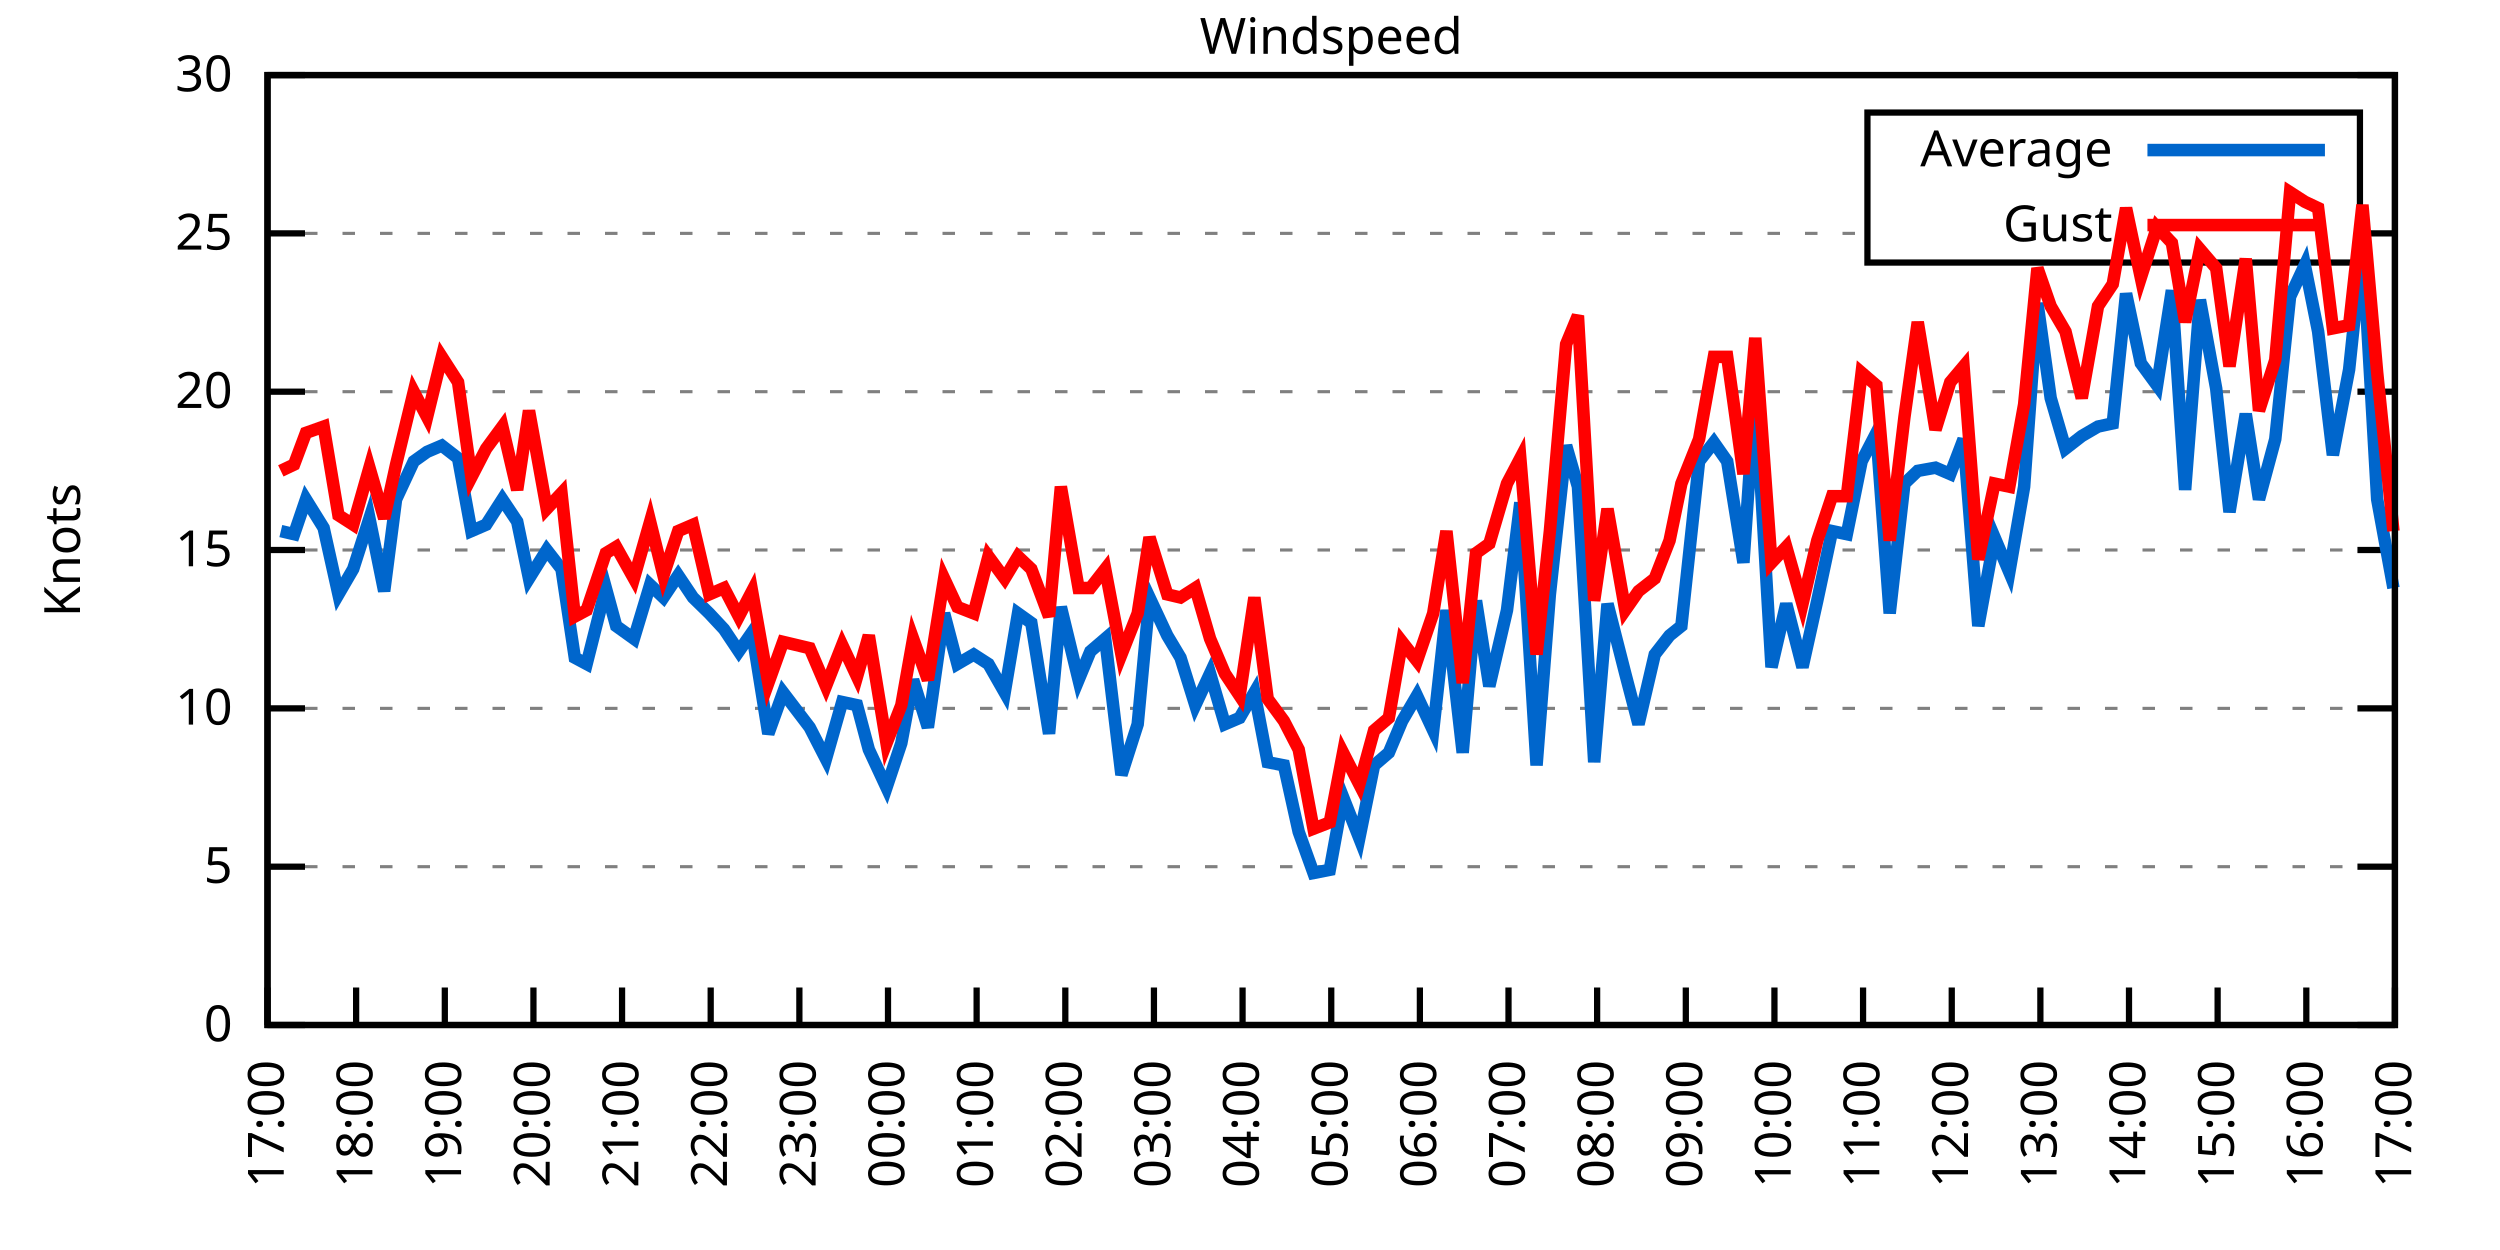
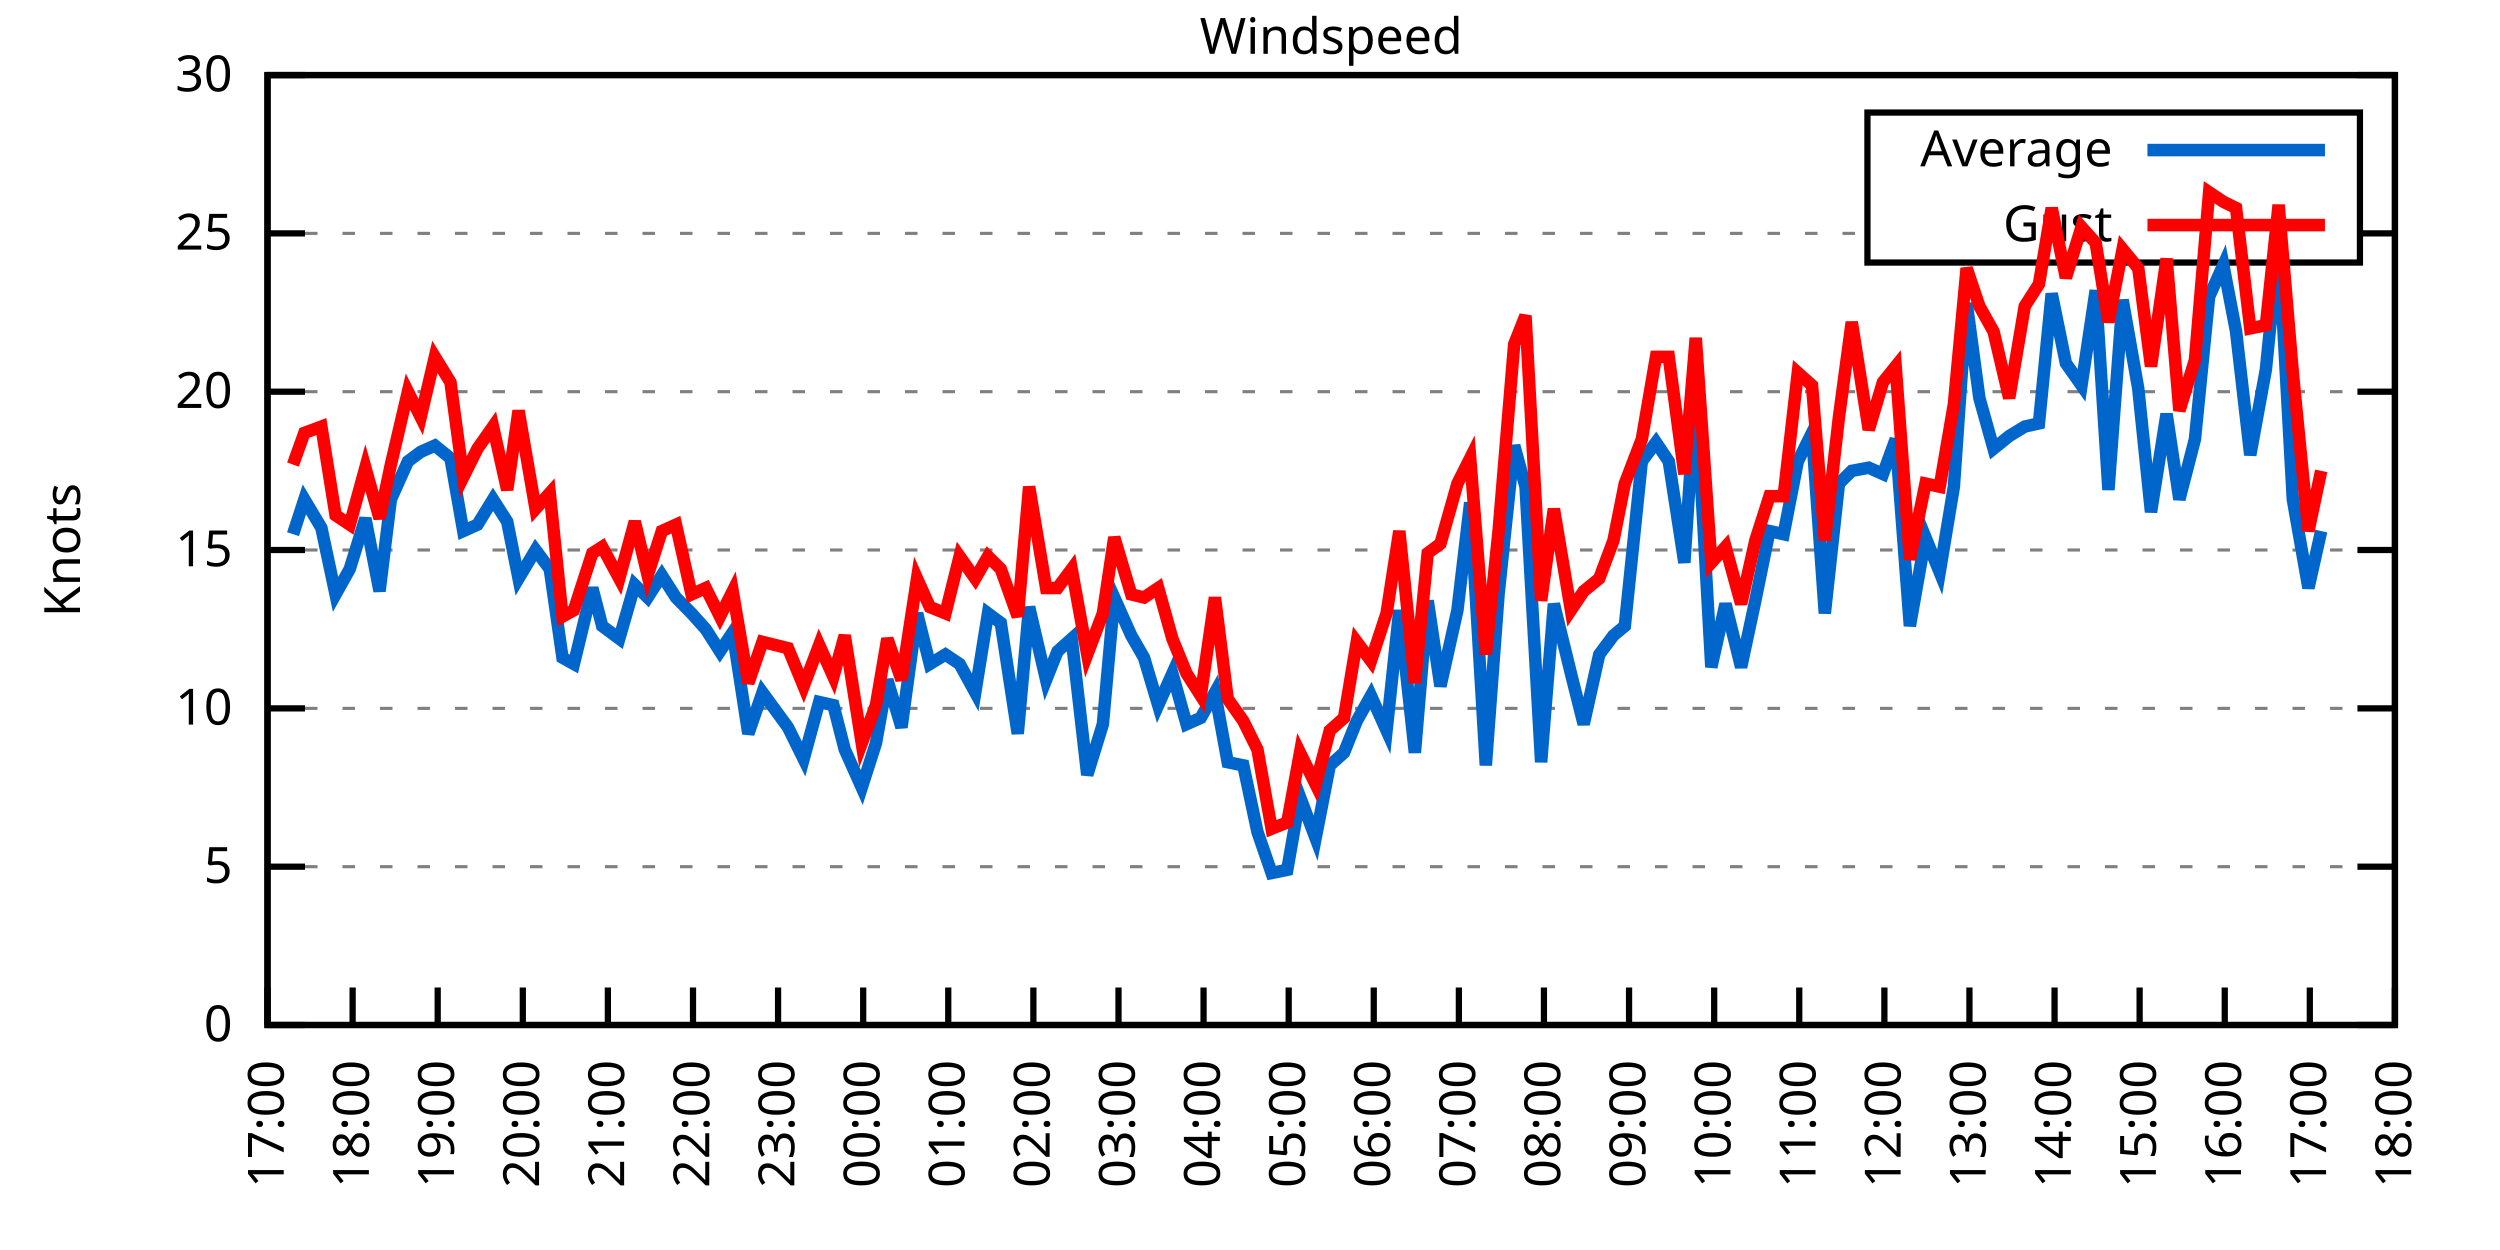
<svg xmlns="http://www.w3.org/2000/svg" xmlns:xlink="http://www.w3.org/1999/xlink" width="400" height="200" viewBox="0 0 400 200">
  <g id="gnuplot_canvas">
    <rect x="0" y="0" width="400" height="200" fill="none" />
    <defs>
      <circle id="gpDot" r="0.5" stroke-width="0.5" stroke="currentColor" />
      <path id="gpPt0" stroke-width="0.333" stroke="currentColor" d="M-1,0 h2 M0,-1 v2" />
      <path id="gpPt1" stroke-width="0.333" stroke="currentColor" d="M-1,-1 L1,1 M1,-1 L-1,1" />
      <path id="gpPt2" stroke-width="0.333" stroke="currentColor" d="M-1,0 L1,0 M0,-1 L0,1 M-1,-1 L1,1 M-1,1 L1,-1" />
      <rect id="gpPt3" stroke-width="0.333" stroke="currentColor" x="-1" y="-1" width="2" height="2" />
      <rect id="gpPt4" stroke-width="0.333" stroke="currentColor" fill="currentColor" x="-1" y="-1" width="2" height="2" />
      <circle id="gpPt5" stroke-width="0.333" stroke="currentColor" cx="0" cy="0" r="1" />
      <use xlink:href="#gpPt5" id="gpPt6" fill="currentColor" stroke="none" />
      <path id="gpPt7" stroke-width="0.333" stroke="currentColor" d="M0,-1.33 L-1.33,0.67 L1.33,0.67 z" />
      <use xlink:href="#gpPt7" id="gpPt8" fill="currentColor" stroke="none" />
      <use xlink:href="#gpPt7" id="gpPt9" stroke="currentColor" transform="rotate(180)" />
      <use xlink:href="#gpPt9" id="gpPt10" fill="currentColor" stroke="none" />
      <use xlink:href="#gpPt3" id="gpPt11" stroke="currentColor" transform="rotate(45)" />
      <use xlink:href="#gpPt11" id="gpPt12" fill="currentColor" stroke="none" />
      <path id="gpPt13" stroke-width="0.333" stroke="currentColor" d="M0,1.330 L1.265,0.411 L0.782,-1.067 L-0.782,-1.076 L-1.265,0.411 z" />
      <use xlink:href="#gpPt13" id="gpPt14" fill="currentColor" stroke="none" />
      <filter id="textbox" filterUnits="objectBoundingBox" x="0" y="0" height="1" width="1">
        <feFlood flood-color="white" flood-opacity="1" result="bgnd" />
        <feComposite in="SourceGraphic" in2="bgnd" operator="atop" />
      </filter>
      <filter id="greybox" filterUnits="objectBoundingBox" x="0" y="0" height="1" width="1">
        <feFlood flood-color="lightgrey" flood-opacity="1" result="grey" />
        <feComposite in="SourceGraphic" in2="grey" operator="atop" />
      </filter>
    </defs>
    <g fill="none" color="white" stroke="currentColor" stroke-width="1.00" stroke-linecap="butt" stroke-linejoin="miter">
</g>
    <g fill="none" color="black" stroke="currentColor" stroke-width="1.00" stroke-linecap="butt" stroke-linejoin="miter">
      <g stroke="none" shape-rendering="crispEdges">
        <polygon fill="rgb(255, 255, 255)" points="42.80,164.00 383.18,164.00 383.18,12.02 42.80,12.02 " />
      </g>
    </g>
    <g fill="none" color="black" stroke="currentColor" stroke-width="1.00" stroke-linecap="butt" stroke-linejoin="miter">
</g>
    <g fill="none" color="black" stroke="black" stroke-width="0.50" stroke-linecap="butt" stroke-linejoin="miter">
</g>
    <g fill="none" color="gray" stroke="currentColor" stroke-width="0.50" stroke-linecap="butt" stroke-linejoin="miter">
      <path stroke="gray" stroke-dasharray="2,4" class="gridline" d="M42.80,164.00 L383.19,164.00  " />
    </g>
    <g fill="none" color="gray" stroke="gray" stroke-width="1.00" stroke-linecap="butt" stroke-linejoin="miter">
</g>
    <g fill="none" color="black" stroke="currentColor" stroke-width="1.00" stroke-linecap="butt" stroke-linejoin="miter">
      <path stroke="black" d="M42.80,164.00 L48.80,164.00 M383.19,164.00 L377.19,164.00  " />
      <g transform="translate(37.20,166.60)" stroke="none" fill="black" font-family="Sans" font-size="8.00" text-anchor="end">
        <text>
          <tspan font-family="Sans"> 0</tspan>
        </text>
      </g>
    </g>
    <g fill="none" color="black" stroke="currentColor" stroke-width="1.00" stroke-linecap="butt" stroke-linejoin="miter">
</g>
    <g fill="none" color="black" stroke="black" stroke-width="0.50" stroke-linecap="butt" stroke-linejoin="miter">
</g>
    <g fill="none" color="gray" stroke="currentColor" stroke-width="0.50" stroke-linecap="butt" stroke-linejoin="miter">
      <path stroke="gray" stroke-dasharray="2,4" class="gridline" d="M42.80,138.67 L383.19,138.67  " />
    </g>
    <g fill="none" color="gray" stroke="gray" stroke-width="1.00" stroke-linecap="butt" stroke-linejoin="miter">
</g>
    <g fill="none" color="black" stroke="currentColor" stroke-width="1.00" stroke-linecap="butt" stroke-linejoin="miter">
      <path stroke="black" d="M42.80,138.67 L48.80,138.67 M383.19,138.67 L377.19,138.67  " />
      <g transform="translate(37.20,141.27)" stroke="none" fill="black" font-family="Sans" font-size="8.00" text-anchor="end">
        <text>
          <tspan font-family="Sans"> 5</tspan>
        </text>
      </g>
    </g>
    <g fill="none" color="black" stroke="currentColor" stroke-width="1.00" stroke-linecap="butt" stroke-linejoin="miter">
</g>
    <g fill="none" color="black" stroke="black" stroke-width="0.50" stroke-linecap="butt" stroke-linejoin="miter">
</g>
    <g fill="none" color="gray" stroke="currentColor" stroke-width="0.50" stroke-linecap="butt" stroke-linejoin="miter">
      <path stroke="gray" stroke-dasharray="2,4" class="gridline" d="M42.80,113.34 L383.19,113.34  " />
    </g>
    <g fill="none" color="gray" stroke="gray" stroke-width="1.00" stroke-linecap="butt" stroke-linejoin="miter">
</g>
    <g fill="none" color="black" stroke="currentColor" stroke-width="1.00" stroke-linecap="butt" stroke-linejoin="miter">
      <path stroke="black" d="M42.80,113.34 L48.80,113.34 M383.19,113.34 L377.19,113.34  " />
      <g transform="translate(37.20,115.94)" stroke="none" fill="black" font-family="Sans" font-size="8.00" text-anchor="end">
        <text>
          <tspan font-family="Sans"> 10</tspan>
        </text>
      </g>
    </g>
    <g fill="none" color="black" stroke="currentColor" stroke-width="1.00" stroke-linecap="butt" stroke-linejoin="miter">
</g>
    <g fill="none" color="black" stroke="black" stroke-width="0.50" stroke-linecap="butt" stroke-linejoin="miter">
</g>
    <g fill="none" color="gray" stroke="currentColor" stroke-width="0.50" stroke-linecap="butt" stroke-linejoin="miter">
      <path stroke="gray" stroke-dasharray="2,4" class="gridline" d="M42.80,88.00 L383.19,88.00  " />
    </g>
    <g fill="none" color="gray" stroke="gray" stroke-width="1.00" stroke-linecap="butt" stroke-linejoin="miter">
</g>
    <g fill="none" color="black" stroke="currentColor" stroke-width="1.00" stroke-linecap="butt" stroke-linejoin="miter">
      <path stroke="black" d="M42.80,88.00 L48.80,88.00 M383.19,88.00 L377.19,88.00  " />
      <g transform="translate(37.20,90.60)" stroke="none" fill="black" font-family="Sans" font-size="8.00" text-anchor="end">
        <text>
          <tspan font-family="Sans"> 15</tspan>
        </text>
      </g>
    </g>
    <g fill="none" color="black" stroke="currentColor" stroke-width="1.00" stroke-linecap="butt" stroke-linejoin="miter">
</g>
    <g fill="none" color="black" stroke="black" stroke-width="0.50" stroke-linecap="butt" stroke-linejoin="miter">
</g>
    <g fill="none" color="gray" stroke="currentColor" stroke-width="0.50" stroke-linecap="butt" stroke-linejoin="miter">
      <path stroke="gray" stroke-dasharray="2,4" class="gridline" d="M42.80,62.67 L383.19,62.67  " />
    </g>
    <g fill="none" color="gray" stroke="gray" stroke-width="1.00" stroke-linecap="butt" stroke-linejoin="miter">
</g>
    <g fill="none" color="black" stroke="currentColor" stroke-width="1.00" stroke-linecap="butt" stroke-linejoin="miter">
      <path stroke="black" d="M42.80,62.67 L48.80,62.67 M383.19,62.67 L377.19,62.67  " />
      <g transform="translate(37.20,65.27)" stroke="none" fill="black" font-family="Sans" font-size="8.00" text-anchor="end">
        <text>
          <tspan font-family="Sans"> 20</tspan>
        </text>
      </g>
    </g>
    <g fill="none" color="black" stroke="currentColor" stroke-width="1.00" stroke-linecap="butt" stroke-linejoin="miter">
</g>
    <g fill="none" color="black" stroke="black" stroke-width="0.50" stroke-linecap="butt" stroke-linejoin="miter">
</g>
    <g fill="none" color="gray" stroke="currentColor" stroke-width="0.50" stroke-linecap="butt" stroke-linejoin="miter">
      <path stroke="gray" stroke-dasharray="2,4" class="gridline" d="M42.80,37.34 L298.79,37.34 M377.59,37.34 L383.19,37.34  " />
    </g>
    <g fill="none" color="gray" stroke="gray" stroke-width="1.00" stroke-linecap="butt" stroke-linejoin="miter">
</g>
    <g fill="none" color="black" stroke="currentColor" stroke-width="1.00" stroke-linecap="butt" stroke-linejoin="miter">
      <path stroke="black" d="M42.80,37.34 L48.80,37.34 M383.19,37.34 L377.19,37.34  " />
      <g transform="translate(37.20,39.94)" stroke="none" fill="black" font-family="Sans" font-size="8.00" text-anchor="end">
        <text>
          <tspan font-family="Sans"> 25</tspan>
        </text>
      </g>
    </g>
    <g fill="none" color="black" stroke="currentColor" stroke-width="1.00" stroke-linecap="butt" stroke-linejoin="miter">
</g>
    <g fill="none" color="black" stroke="black" stroke-width="0.50" stroke-linecap="butt" stroke-linejoin="miter">
</g>
    <g fill="none" color="gray" stroke="currentColor" stroke-width="0.50" stroke-linecap="butt" stroke-linejoin="miter">
      <path stroke="gray" stroke-dasharray="2,4" class="gridline" d="M42.80,12.01 L383.19,12.01  " />
    </g>
    <g fill="none" color="gray" stroke="gray" stroke-width="1.00" stroke-linecap="butt" stroke-linejoin="miter">
</g>
    <g fill="none" color="black" stroke="currentColor" stroke-width="1.00" stroke-linecap="butt" stroke-linejoin="miter">
      <path stroke="black" d="M42.80,12.01 L48.80,12.01 M383.19,12.01 L377.19,12.01  " />
      <g transform="translate(37.20,14.61)" stroke="none" fill="black" font-family="Sans" font-size="8.00" text-anchor="end">
        <text>
          <tspan font-family="Sans"> 30</tspan>
        </text>
      </g>
    </g>
    <g fill="none" color="black" stroke="currentColor" stroke-width="1.00" stroke-linecap="butt" stroke-linejoin="miter">
      <path stroke="black" d="M42.80,164.00 L42.80,158.00  " />
      <g transform="translate(45.40,169.60) rotate(270.00)" stroke="none" fill="black" font-family="Sans" font-size="8.00" text-anchor="end">
        <text>
          <tspan font-family="Sans">17:00</tspan>
        </text>
      </g>
    </g>
    <g fill="none" color="black" stroke="currentColor" stroke-width="1.00" stroke-linecap="butt" stroke-linejoin="miter">
-       <path stroke="black" d="M56.98,164.00 L56.98,158.00  " />
-       <g transform="translate(59.58,169.60) rotate(270.00)" stroke="none" fill="black" font-family="Sans" font-size="8.00" text-anchor="end">
+       <path stroke="black" d="M56.42,164.00 L56.42,158.00  " />
+       <g transform="translate(59.02,169.60) rotate(270.00)" stroke="none" fill="black" font-family="Sans" font-size="8.00" text-anchor="end">
        <text>
          <tspan font-family="Sans">18:00</tspan>
        </text>
      </g>
    </g>
    <g fill="none" color="black" stroke="currentColor" stroke-width="1.00" stroke-linecap="butt" stroke-linejoin="miter">
-       <path stroke="black" d="M71.17,164.00 L71.17,158.00  " />
-       <g transform="translate(73.77,169.60) rotate(270.00)" stroke="none" fill="black" font-family="Sans" font-size="8.00" text-anchor="end">
+       <path stroke="black" d="M70.03,164.00 L70.03,158.00  " />
+       <g transform="translate(72.63,169.60) rotate(270.00)" stroke="none" fill="black" font-family="Sans" font-size="8.00" text-anchor="end">
        <text>
          <tspan font-family="Sans">19:00</tspan>
        </text>
      </g>
    </g>
    <g fill="none" color="black" stroke="currentColor" stroke-width="1.00" stroke-linecap="butt" stroke-linejoin="miter">
-       <path stroke="black" d="M85.35,164.00 L85.35,158.00  " />
-       <g transform="translate(87.95,169.60) rotate(270.00)" stroke="none" fill="black" font-family="Sans" font-size="8.00" text-anchor="end">
+       <path stroke="black" d="M83.65,164.00 L83.65,158.00  " />
+       <g transform="translate(86.25,169.60) rotate(270.00)" stroke="none" fill="black" font-family="Sans" font-size="8.00" text-anchor="end">
        <text>
          <tspan font-family="Sans">20:00</tspan>
        </text>
      </g>
    </g>
    <g fill="none" color="black" stroke="currentColor" stroke-width="1.00" stroke-linecap="butt" stroke-linejoin="miter">
-       <path stroke="black" d="M99.53,164.00 L99.53,158.00  " />
-       <g transform="translate(102.13,169.60) rotate(270.00)" stroke="none" fill="black" font-family="Sans" font-size="8.00" text-anchor="end">
+       <path stroke="black" d="M97.26,164.00 L97.26,158.00  " />
+       <g transform="translate(99.86,169.60) rotate(270.00)" stroke="none" fill="black" font-family="Sans" font-size="8.00" text-anchor="end">
        <text>
          <tspan font-family="Sans">21:00</tspan>
        </text>
      </g>
    </g>
    <g fill="none" color="black" stroke="currentColor" stroke-width="1.00" stroke-linecap="butt" stroke-linejoin="miter">
-       <path stroke="black" d="M113.71,164.00 L113.71,158.00  " />
-       <g transform="translate(116.31,169.60) rotate(270.00)" stroke="none" fill="black" font-family="Sans" font-size="8.00" text-anchor="end">
+       <path stroke="black" d="M110.88,164.00 L110.88,158.00  " />
+       <g transform="translate(113.48,169.60) rotate(270.00)" stroke="none" fill="black" font-family="Sans" font-size="8.00" text-anchor="end">
        <text>
          <tspan font-family="Sans">22:00</tspan>
        </text>
      </g>
    </g>
    <g fill="none" color="black" stroke="currentColor" stroke-width="1.00" stroke-linecap="butt" stroke-linejoin="miter">
-       <path stroke="black" d="M127.90,164.00 L127.90,158.00  " />
-       <g transform="translate(130.50,169.60) rotate(270.00)" stroke="none" fill="black" font-family="Sans" font-size="8.00" text-anchor="end">
+       <path stroke="black" d="M124.49,164.00 L124.49,158.00  " />
+       <g transform="translate(127.09,169.60) rotate(270.00)" stroke="none" fill="black" font-family="Sans" font-size="8.00" text-anchor="end">
        <text>
          <tspan font-family="Sans">23:00</tspan>
        </text>
      </g>
    </g>
    <g fill="none" color="black" stroke="currentColor" stroke-width="1.00" stroke-linecap="butt" stroke-linejoin="miter">
-       <path stroke="black" d="M142.08,164.00 L142.08,158.00  " />
-       <g transform="translate(144.68,169.60) rotate(270.00)" stroke="none" fill="black" font-family="Sans" font-size="8.00" text-anchor="end">
+       <path stroke="black" d="M138.11,164.00 L138.11,158.00  " />
+       <g transform="translate(140.71,169.60) rotate(270.00)" stroke="none" fill="black" font-family="Sans" font-size="8.00" text-anchor="end">
        <text>
          <tspan font-family="Sans">00:00</tspan>
        </text>
      </g>
    </g>
    <g fill="none" color="black" stroke="currentColor" stroke-width="1.00" stroke-linecap="butt" stroke-linejoin="miter">
-       <path stroke="black" d="M156.26,164.00 L156.26,158.00  " />
-       <g transform="translate(158.86,169.60) rotate(270.00)" stroke="none" fill="black" font-family="Sans" font-size="8.00" text-anchor="end">
+       <path stroke="black" d="M151.72,164.00 L151.72,158.00  " />
+       <g transform="translate(154.32,169.60) rotate(270.00)" stroke="none" fill="black" font-family="Sans" font-size="8.00" text-anchor="end">
        <text>
          <tspan font-family="Sans">01:00</tspan>
        </text>
      </g>
    </g>
    <g fill="none" color="black" stroke="currentColor" stroke-width="1.00" stroke-linecap="butt" stroke-linejoin="miter">
-       <path stroke="black" d="M170.45,164.00 L170.45,158.00  " />
-       <g transform="translate(173.05,169.60) rotate(270.00)" stroke="none" fill="black" font-family="Sans" font-size="8.00" text-anchor="end">
+       <path stroke="black" d="M165.34,164.00 L165.34,158.00  " />
+       <g transform="translate(167.94,169.60) rotate(270.00)" stroke="none" fill="black" font-family="Sans" font-size="8.00" text-anchor="end">
        <text>
          <tspan font-family="Sans">02:00</tspan>
        </text>
      </g>
    </g>
    <g fill="none" color="black" stroke="currentColor" stroke-width="1.00" stroke-linecap="butt" stroke-linejoin="miter">
-       <path stroke="black" d="M184.63,164.00 L184.63,158.00  " />
-       <g transform="translate(187.23,169.60) rotate(270.00)" stroke="none" fill="black" font-family="Sans" font-size="8.00" text-anchor="end">
+       <path stroke="black" d="M178.96,164.00 L178.96,158.00  " />
+       <g transform="translate(181.56,169.60) rotate(270.00)" stroke="none" fill="black" font-family="Sans" font-size="8.00" text-anchor="end">
        <text>
          <tspan font-family="Sans">03:00</tspan>
        </text>
      </g>
    </g>
    <g fill="none" color="black" stroke="currentColor" stroke-width="1.00" stroke-linecap="butt" stroke-linejoin="miter">
-       <path stroke="black" d="M198.81,164.00 L198.81,158.00  " />
-       <g transform="translate(201.41,169.60) rotate(270.00)" stroke="none" fill="black" font-family="Sans" font-size="8.00" text-anchor="end">
+       <path stroke="black" d="M192.57,164.00 L192.57,158.00  " />
+       <g transform="translate(195.17,169.60) rotate(270.00)" stroke="none" fill="black" font-family="Sans" font-size="8.00" text-anchor="end">
        <text>
          <tspan font-family="Sans">04:00</tspan>
        </text>
      </g>
    </g>
    <g fill="none" color="black" stroke="currentColor" stroke-width="1.00" stroke-linecap="butt" stroke-linejoin="miter">
-       <path stroke="black" d="M213.00,164.00 L213.00,158.00  " />
-       <g transform="translate(215.60,169.60) rotate(270.00)" stroke="none" fill="black" font-family="Sans" font-size="8.00" text-anchor="end">
+       <path stroke="black" d="M206.19,164.00 L206.19,158.00  " />
+       <g transform="translate(208.79,169.60) rotate(270.00)" stroke="none" fill="black" font-family="Sans" font-size="8.00" text-anchor="end">
        <text>
          <tspan font-family="Sans">05:00</tspan>
        </text>
      </g>
    </g>
    <g fill="none" color="black" stroke="currentColor" stroke-width="1.00" stroke-linecap="butt" stroke-linejoin="miter">
-       <path stroke="black" d="M227.18,164.00 L227.18,158.00  " />
-       <g transform="translate(229.78,169.60) rotate(270.00)" stroke="none" fill="black" font-family="Sans" font-size="8.00" text-anchor="end">
+       <path stroke="black" d="M219.80,164.00 L219.80,158.00  " />
+       <g transform="translate(222.40,169.60) rotate(270.00)" stroke="none" fill="black" font-family="Sans" font-size="8.00" text-anchor="end">
        <text>
          <tspan font-family="Sans">06:00</tspan>
        </text>
      </g>
    </g>
    <g fill="none" color="black" stroke="currentColor" stroke-width="1.00" stroke-linecap="butt" stroke-linejoin="miter">
-       <path stroke="black" d="M241.36,164.00 L241.36,158.00  " />
-       <g transform="translate(243.96,169.60) rotate(270.00)" stroke="none" fill="black" font-family="Sans" font-size="8.00" text-anchor="end">
+       <path stroke="black" d="M233.42,164.00 L233.42,158.00  " />
+       <g transform="translate(236.02,169.60) rotate(270.00)" stroke="none" fill="black" font-family="Sans" font-size="8.00" text-anchor="end">
        <text>
          <tspan font-family="Sans">07:00</tspan>
        </text>
      </g>
    </g>
    <g fill="none" color="black" stroke="currentColor" stroke-width="1.00" stroke-linecap="butt" stroke-linejoin="miter">
-       <path stroke="black" d="M255.54,164.00 L255.54,158.00  " />
-       <g transform="translate(258.14,169.60) rotate(270.00)" stroke="none" fill="black" font-family="Sans" font-size="8.00" text-anchor="end">
+       <path stroke="black" d="M247.03,164.00 L247.03,158.00  " />
+       <g transform="translate(249.63,169.60) rotate(270.00)" stroke="none" fill="black" font-family="Sans" font-size="8.00" text-anchor="end">
        <text>
          <tspan font-family="Sans">08:00</tspan>
        </text>
      </g>
    </g>
    <g fill="none" color="black" stroke="currentColor" stroke-width="1.00" stroke-linecap="butt" stroke-linejoin="miter">
-       <path stroke="black" d="M269.73,164.00 L269.73,158.00  " />
-       <g transform="translate(272.33,169.60) rotate(270.00)" stroke="none" fill="black" font-family="Sans" font-size="8.00" text-anchor="end">
+       <path stroke="black" d="M260.65,164.00 L260.65,158.00  " />
+       <g transform="translate(263.25,169.60) rotate(270.00)" stroke="none" fill="black" font-family="Sans" font-size="8.00" text-anchor="end">
        <text>
          <tspan font-family="Sans">09:00</tspan>
        </text>
      </g>
    </g>
    <g fill="none" color="black" stroke="currentColor" stroke-width="1.00" stroke-linecap="butt" stroke-linejoin="miter">
-       <path stroke="black" d="M283.91,164.00 L283.91,158.00  " />
-       <g transform="translate(286.51,169.60) rotate(270.00)" stroke="none" fill="black" font-family="Sans" font-size="8.00" text-anchor="end">
+       <path stroke="black" d="M274.27,164.00 L274.27,158.00  " />
+       <g transform="translate(276.87,169.60) rotate(270.00)" stroke="none" fill="black" font-family="Sans" font-size="8.00" text-anchor="end">
        <text>
          <tspan font-family="Sans">10:00</tspan>
        </text>
      </g>
    </g>
    <g fill="none" color="black" stroke="currentColor" stroke-width="1.00" stroke-linecap="butt" stroke-linejoin="miter">
-       <path stroke="black" d="M298.09,164.00 L298.09,158.00  " />
-       <g transform="translate(300.69,169.60) rotate(270.00)" stroke="none" fill="black" font-family="Sans" font-size="8.00" text-anchor="end">
+       <path stroke="black" d="M287.88,164.00 L287.88,158.00  " />
+       <g transform="translate(290.48,169.60) rotate(270.00)" stroke="none" fill="black" font-family="Sans" font-size="8.00" text-anchor="end">
        <text>
          <tspan font-family="Sans">11:00</tspan>
        </text>
      </g>
    </g>
    <g fill="none" color="black" stroke="currentColor" stroke-width="1.00" stroke-linecap="butt" stroke-linejoin="miter">
-       <path stroke="black" d="M312.28,164.00 L312.28,158.00  " />
-       <g transform="translate(314.88,169.60) rotate(270.00)" stroke="none" fill="black" font-family="Sans" font-size="8.00" text-anchor="end">
+       <path stroke="black" d="M301.50,164.00 L301.50,158.00  " />
+       <g transform="translate(304.10,169.60) rotate(270.00)" stroke="none" fill="black" font-family="Sans" font-size="8.00" text-anchor="end">
        <text>
          <tspan font-family="Sans">12:00</tspan>
        </text>
      </g>
    </g>
    <g fill="none" color="black" stroke="currentColor" stroke-width="1.00" stroke-linecap="butt" stroke-linejoin="miter">
-       <path stroke="black" d="M326.46,164.00 L326.46,158.00  " />
-       <g transform="translate(329.06,169.60) rotate(270.00)" stroke="none" fill="black" font-family="Sans" font-size="8.00" text-anchor="end">
+       <path stroke="black" d="M315.11,164.00 L315.11,158.00  " />
+       <g transform="translate(317.71,169.60) rotate(270.00)" stroke="none" fill="black" font-family="Sans" font-size="8.00" text-anchor="end">
        <text>
          <tspan font-family="Sans">13:00</tspan>
        </text>
      </g>
    </g>
    <g fill="none" color="black" stroke="currentColor" stroke-width="1.00" stroke-linecap="butt" stroke-linejoin="miter">
-       <path stroke="black" d="M340.64,164.00 L340.64,158.00  " />
-       <g transform="translate(343.24,169.60) rotate(270.00)" stroke="none" fill="black" font-family="Sans" font-size="8.00" text-anchor="end">
+       <path stroke="black" d="M328.73,164.00 L328.73,158.00  " />
+       <g transform="translate(331.33,169.60) rotate(270.00)" stroke="none" fill="black" font-family="Sans" font-size="8.00" text-anchor="end">
        <text>
          <tspan font-family="Sans">14:00</tspan>
        </text>
      </g>
    </g>
    <g fill="none" color="black" stroke="currentColor" stroke-width="1.00" stroke-linecap="butt" stroke-linejoin="miter">
-       <path stroke="black" d="M354.82,164.00 L354.82,158.00  " />
-       <g transform="translate(357.42,169.60) rotate(270.00)" stroke="none" fill="black" font-family="Sans" font-size="8.00" text-anchor="end">
+       <path stroke="black" d="M342.34,164.00 L342.34,158.00  " />
+       <g transform="translate(344.94,169.60) rotate(270.00)" stroke="none" fill="black" font-family="Sans" font-size="8.00" text-anchor="end">
        <text>
          <tspan font-family="Sans">15:00</tspan>
        </text>
      </g>
    </g>
    <g fill="none" color="black" stroke="currentColor" stroke-width="1.00" stroke-linecap="butt" stroke-linejoin="miter">
-       <path stroke="black" d="M369.01,164.00 L369.01,158.00  " />
-       <g transform="translate(371.61,169.60) rotate(270.00)" stroke="none" fill="black" font-family="Sans" font-size="8.00" text-anchor="end">
+       <path stroke="black" d="M355.96,164.00 L355.96,158.00  " />
+       <g transform="translate(358.56,169.60) rotate(270.00)" stroke="none" fill="black" font-family="Sans" font-size="8.00" text-anchor="end">
        <text>
          <tspan font-family="Sans">16:00</tspan>
+         </text>
+       </g>
+     </g>
+     <g fill="none" color="black" stroke="currentColor" stroke-width="1.00" stroke-linecap="butt" stroke-linejoin="miter">
+       <path stroke="black" d="M369.57,164.00 L369.57,158.00  " />
+       <g transform="translate(372.17,169.60) rotate(270.00)" stroke="none" fill="black" font-family="Sans" font-size="8.00" text-anchor="end">
+         <text>
+           <tspan font-family="Sans">17:00</tspan>
        </text>
      </g>
    </g>
    <g fill="none" color="black" stroke="currentColor" stroke-width="1.00" stroke-linecap="butt" stroke-linejoin="miter">
      <path stroke="black" d="M383.19,164.00 L383.19,158.00  " />
      <g transform="translate(385.79,169.60) rotate(270.00)" stroke="none" fill="black" font-family="Sans" font-size="8.00" text-anchor="end">
        <text>
-           <tspan font-family="Sans">17:00</tspan>
+           <tspan font-family="Sans">18:00</tspan>
        </text>
      </g>
    </g>
    <g fill="none" color="black" stroke="currentColor" stroke-width="1.00" stroke-linecap="butt" stroke-linejoin="miter">
</g>
    <g fill="none" color="black" stroke="currentColor" stroke-width="1.00" stroke-linecap="butt" stroke-linejoin="miter">
      <path stroke="black" d="M42.80,12.01 L42.80,164.00 L383.19,164.00 L383.19,12.01 L42.80,12.01 Z  " />
    </g>
    <g fill="none" color="black" stroke="currentColor" stroke-width="1.00" stroke-linecap="butt" stroke-linejoin="miter">
</g>
    <g fill="none" color="black" stroke="currentColor" stroke-width="1.00" stroke-linecap="butt" stroke-linejoin="miter">
      <path stroke="black" d="M298.79,42.01 L298.79,18.01 L377.59,18.01 L377.59,42.01 L298.79,42.01 Z  " />
    </g>
    <g id="Windspeed_plot_1">
      <g fill="none" color="white" stroke="black" stroke-width="2.00" stroke-linecap="butt" stroke-linejoin="miter">
</g>
      <g fill="none" color="black" stroke="currentColor" stroke-width="2.00" stroke-linecap="butt" stroke-linejoin="miter">
        <g transform="translate(337.99,26.61)" stroke="none" fill="black" font-family="Sans" font-size="8.00" text-anchor="end">
          <text>
            <tspan font-family="Sans">Average</tspan>
          </text>
        </g>
      </g>
      <g fill="none" color="black" stroke="currentColor" stroke-width="2.00" stroke-linecap="butt" stroke-linejoin="miter">
-         <path stroke="rgb(  0, 102, 204)" d="M343.59,24.01 L371.99,24.01 M44.93,84.97 L47.05,85.47 L48.95,79.90 L51.78,84.46 L54.15,95.10 L56.51,91.04   L59.11,82.94 L61.47,94.59 L63.37,79.90 L66.20,73.82 L68.33,72.30 L70.69,71.29 L73.29,73.31 L75.42,84.97   L77.78,83.95 L80.38,79.90 L82.75,83.45 L84.64,92.56 L87.48,88.00 L89.84,91.04 L91.97,105.23 L93.86,106.24   L96.93,94.08 L98.59,100.16 L101.42,102.19 L104.02,93.58 L106.15,95.60 L108.51,92.06 L110.88,95.60 L113.48,98.14   L115.84,100.67 L118.21,104.22 L120.33,101.18 L122.93,117.39 L125.30,110.80 L129.55,116.38 L132.15,121.44 L134.75,112.32   L137.12,112.83 L139.01,119.92 L141.84,126.00 L144.21,118.91 L146.10,108.78 L148.46,116.38 L151.06,98.14 L153.19,106.24   L155.79,104.72 L158.15,106.24 L160.75,110.80 L162.88,98.14 L165.01,99.66 L167.85,117.39 L169.74,97.12 L172.57,108.78   L174.46,104.22 L176.83,102.19 L179.43,123.98 L182.03,115.87 L183.92,95.60 L186.76,101.68 L188.88,105.23 L191.25,112.83   L193.61,107.76 L195.98,115.87 L198.34,114.86 L200.70,110.80 L202.83,121.95 L205.43,122.46 L207.79,133.10 L210.16,139.68   L212.76,139.17 L214.89,127.52 L217.49,134.11 L219.85,122.46 L222.21,120.43 L224.34,115.36 L226.71,111.31 L229.31,116.88   L231.43,97.63 L234.03,120.43 L236.16,96.11 L238.29,109.79 L241.12,97.63 L243.25,80.41 L245.85,122.46 L247.98,95.10   L250.58,71.29 L252.47,77.87 L255.07,121.95 L257.20,96.62 L260.04,107.76 L262.16,115.87 L264.76,104.72 L267.13,101.68   L269.02,100.16 L271.85,73.82 L274.22,70.78 L276.35,73.82 L278.95,90.03 L280.84,62.17 L283.44,106.75 L285.80,96.62   L288.40,106.75 L290.76,96.11 L293.13,84.97 L295.49,85.47 L297.86,73.82 L300.22,69.26 L302.35,98.14 L304.71,77.37   L306.84,75.34 L309.68,74.83 L312.04,75.85 L314.17,70.27 L316.53,100.16 L319.13,85.98 L321.49,91.55 L323.86,77.87   L325.99,48.49 L328.11,63.69 L330.48,71.79 L333.08,69.77 L335.68,68.25 L338.04,67.74 L340.17,46.97 L342.53,58.11   L345.13,61.66 L347.50,46.46 L349.62,78.38 L351.99,47.98 L354.59,62.17 L356.72,81.93 L359.32,66.22 L361.44,79.90   L364.04,70.27 L366.41,47.47 L368.77,42.41 L370.90,53.05 L373.26,72.81 L375.86,59.13 L377.99,38.86 L380.35,79.90   L382.95,94.08  " />
+         <path stroke="rgb(  0, 102, 204)" d="M343.59,24.01 L371.99,24.01 M46.88,85.47 L48.70,79.90 L51.42,84.46 L53.69,95.10 L55.96,91.04 L58.46,82.94   L60.73,94.59 L62.54,79.90 L65.27,73.82 L67.31,72.30 L69.58,71.29 L72.07,73.31 L74.12,84.97 L76.39,83.95   L78.88,79.90 L81.15,83.45 L82.97,92.56 L85.69,88.00 L87.96,91.04 L90.00,105.23 L91.82,106.24 L94.77,94.08   L96.35,100.16 L99.08,102.19 L101.57,93.58 L103.62,95.60 L105.89,92.06 L108.15,95.60 L110.65,98.14 L112.92,100.67   L115.19,104.22 L117.23,101.18 L119.73,117.39 L122.00,110.80 L126.08,116.38 L128.58,121.44 L131.07,112.32 L133.34,112.83   L135.16,119.92 L137.88,126.00 L140.15,118.91 L141.97,108.78 L144.24,116.38 L146.73,98.14 L148.77,106.24 L151.27,104.72   L153.54,106.24 L156.04,110.80 L158.08,98.14 L160.12,99.66 L162.84,117.39 L164.66,97.12 L167.38,108.78 L169.20,104.22   L171.47,102.19 L173.96,123.98 L176.46,115.87 L178.28,95.60 L181.00,101.68 L183.04,105.23 L185.31,112.83 L187.58,107.76   L189.85,115.87 L192.12,114.86 L194.39,110.80 L196.43,121.95 L198.93,122.46 L201.19,133.10 L203.46,139.68 L205.96,139.17   L208.00,127.52 L210.50,134.11 L212.77,122.46 L215.04,120.43 L217.08,115.36 L219.35,111.31 L221.85,116.88 L223.89,97.63   L226.38,120.43 L228.43,96.11 L230.47,109.79 L233.19,97.63 L235.23,80.41 L237.73,122.46 L239.77,95.10 L242.27,71.29   L244.08,77.87 L246.58,121.95 L248.62,96.62 L251.35,107.76 L253.39,115.87 L255.88,104.72 L258.15,101.68 L259.97,100.16   L262.69,73.82 L264.96,70.78 L267.00,73.82 L269.50,90.03 L271.32,62.17 L273.81,106.75 L276.08,96.62 L278.58,106.75   L280.85,96.11 L283.12,84.97 L285.38,85.47 L287.65,73.82 L289.92,69.26 L291.97,98.14 L294.23,77.37 L296.28,75.34   L299.00,74.83 L301.27,75.85 L303.31,70.27 L305.58,100.16 L308.08,85.98 L310.35,91.55 L312.62,77.87 L314.66,48.49   L316.70,63.69 L318.97,71.79 L321.47,69.77 L323.96,68.25 L326.23,67.74 L328.27,46.97 L330.54,58.11 L333.04,61.66   L335.31,46.46 L337.35,78.38 L339.62,47.98 L342.12,62.17 L344.16,81.93 L346.65,66.22 L348.70,79.90 L351.19,70.27   L353.46,47.47 L355.73,42.41 L357.77,53.05 L360.04,72.81 L362.54,59.13 L364.58,38.86 L366.85,79.90 L369.35,94.08   L371.39,84.97  " />
      </g>
    </g>
    <g id="Windspeed_plot_2">
      <g fill="none" color="black" stroke="currentColor" stroke-width="2.00" stroke-linecap="butt" stroke-linejoin="miter">
        <g transform="translate(337.99,38.61)" stroke="none" fill="black" font-family="Sans" font-size="8.00" text-anchor="end">
          <text>
            <tspan font-family="Sans">Gust</tspan>
          </text>
        </g>
      </g>
      <g fill="none" color="black" stroke="currentColor" stroke-width="2.00" stroke-linecap="butt" stroke-linejoin="miter">
-         <path stroke="rgb(255,   0,   0)" d="M343.59,36.01 L371.99,36.01 M44.93,75.34 L47.05,74.33 L48.95,69.26 L51.78,68.25 L54.15,82.43 L56.51,83.95   L59.11,74.83 L61.47,82.94 L63.37,74.33 L66.20,62.67 L68.33,66.73 L70.69,57.10 L73.29,61.15 L75.42,76.35   L77.78,71.79 L80.38,68.25 L82.75,78.38 L84.64,65.71 L87.48,81.42 L89.84,78.89 L91.97,98.64 L93.86,97.63   L96.93,88.51 L98.59,87.50 L101.42,92.56 L104.02,83.45 L106.15,92.06 L108.51,84.97 L110.88,83.95 L113.48,95.10   L115.84,94.08 L118.21,98.64 L120.33,94.59 L122.93,109.28 L125.30,102.70 L129.55,103.71 L132.15,109.79 L134.75,103.20   L137.12,108.27 L139.01,101.68 L141.84,118.91 L144.21,112.83 L146.10,102.19 L148.46,108.78 L151.06,92.56 L153.19,97.12   L155.79,98.14 L158.15,89.02 L160.75,92.56 L162.88,89.02 L165.01,91.04 L167.85,98.64 L169.74,77.87 L172.57,94.08   L174.46,94.08 L176.83,91.04 L179.43,104.72 L182.03,98.14 L183.92,85.98 L186.76,95.10 L188.88,95.60 L191.25,94.08   L193.61,102.19 L195.98,107.76 L198.34,111.31 L200.70,95.60 L202.83,111.82 L205.43,115.36 L207.79,119.92 L210.16,132.59   L212.76,131.58 L214.89,120.43 L217.49,125.50 L219.85,116.88 L222.21,114.86 L224.34,102.70 L226.71,105.74 L229.31,98.14   L231.43,84.97 L234.03,109.28 L236.16,88.51 L238.29,86.99 L241.12,77.37 L243.25,73.31 L245.85,104.72 L247.98,84.97   L250.58,55.07 L252.47,50.51 L255.07,96.11 L257.20,81.42 L260.04,97.63 L262.16,94.59 L264.76,92.56 L267.13,86.49   L269.02,77.37 L271.85,70.27 L274.22,57.10 L276.35,57.10 L278.95,75.85 L280.84,54.06 L283.44,90.03 L285.80,87.50   L288.40,96.62 L290.76,86.49 L293.13,79.39 L295.49,79.39 L297.86,59.63 L300.22,61.66 L302.35,86.49 L304.71,66.73   L306.84,51.53 L309.68,68.75 L312.04,61.15 L314.17,58.62 L316.53,89.52 L319.13,77.37 L321.49,77.87 L323.86,64.70   L325.99,42.91 L328.11,48.99 L330.48,53.05 L333.08,63.69 L335.68,48.99 L338.04,45.45 L340.17,33.29 L342.53,44.43   L345.13,36.33 L347.50,38.86 L349.62,51.53 L351.99,39.87 L354.59,42.91 L356.72,58.62 L359.32,41.39 L361.44,65.71   L364.04,57.61 L366.41,30.76 L368.77,32.28 L370.90,33.29 L373.26,52.54 L375.86,52.03 L377.99,32.78 L380.35,59.63   L382.95,84.97  " />
+         <path stroke="rgb(255,   0,   0)" d="M343.59,36.01 L371.99,36.01 M46.88,74.33 L48.70,69.26 L51.42,68.25 L53.69,82.43 L55.96,83.95 L58.46,74.83   L60.73,82.94 L62.54,74.33 L65.27,62.67 L67.31,66.73 L69.58,57.10 L72.07,61.15 L74.12,76.35 L76.39,71.79   L78.88,68.25 L81.15,78.38 L82.97,65.71 L85.69,81.42 L87.96,78.89 L90.00,98.64 L91.82,97.63 L94.77,88.51   L96.35,87.50 L99.08,92.56 L101.57,83.45 L103.62,92.06 L105.89,84.97 L108.15,83.95 L110.65,95.10 L112.92,94.08   L115.19,98.64 L117.23,94.59 L119.73,109.28 L122.00,102.70 L126.08,103.71 L128.58,109.79 L131.07,103.20 L133.34,108.27   L135.16,101.68 L137.88,118.91 L140.15,112.83 L141.97,102.19 L144.24,108.78 L146.73,92.56 L148.77,97.12 L151.27,98.14   L153.54,89.02 L156.04,92.56 L158.08,89.02 L160.12,91.04 L162.84,98.64 L164.66,77.87 L167.38,94.08 L169.20,94.08   L171.47,91.04 L173.96,104.72 L176.46,98.14 L178.28,85.98 L181.00,95.10 L183.04,95.60 L185.31,94.08 L187.58,102.19   L189.85,107.76 L192.12,111.31 L194.39,95.60 L196.43,111.82 L198.93,115.36 L201.19,119.92 L203.46,132.59 L205.96,131.58   L208.00,120.43 L210.50,125.50 L212.77,116.88 L215.04,114.86 L217.08,102.70 L219.35,105.74 L221.85,98.14 L223.89,84.97   L226.38,109.28 L228.43,88.51 L230.47,86.99 L233.19,77.37 L235.23,73.31 L237.73,104.72 L239.77,84.97 L242.27,55.07   L244.08,50.51 L246.58,96.11 L248.62,81.42 L251.35,97.63 L253.39,94.59 L255.88,92.56 L258.15,86.49 L259.97,77.37   L262.69,70.27 L264.96,57.10 L267.00,57.10 L269.50,75.85 L271.32,54.06 L273.81,90.03 L276.08,87.50 L278.58,96.62   L280.85,86.49 L283.12,79.39 L285.38,79.39 L287.65,59.63 L289.92,61.66 L291.97,86.49 L294.23,66.73 L296.28,51.53   L299.00,68.75 L301.27,61.15 L303.31,58.62 L305.58,89.52 L308.08,77.37 L310.35,77.87 L312.62,64.70 L314.66,42.91   L316.70,48.99 L318.97,53.05 L321.47,63.69 L323.96,48.99 L326.23,45.45 L328.27,33.29 L330.54,44.43 L333.04,36.33   L335.31,38.86 L337.35,51.53 L339.62,39.87 L342.12,42.91 L344.16,58.62 L346.65,41.39 L348.70,65.71 L351.19,57.61   L353.46,30.76 L355.73,32.28 L357.77,33.29 L360.04,52.54 L362.54,52.03 L364.58,32.78 L366.85,59.63 L369.35,84.97   L371.39,75.34  " />
      </g>
    </g>
    <g fill="none" color="black" stroke="currentColor" stroke-width="2.00" stroke-linecap="butt" stroke-linejoin="miter">
</g>
    <g fill="none" color="black" stroke="black" stroke-width="1.00" stroke-linecap="butt" stroke-linejoin="miter">
</g>
    <g fill="none" color="black" stroke="currentColor" stroke-width="1.00" stroke-linecap="butt" stroke-linejoin="miter">
      <path stroke="black" d="M42.80,12.01 L42.80,164.00 L383.19,164.00 L383.19,12.01 L42.80,12.01 Z  " />
      <g transform="translate(12.80,88.01) rotate(270.00)" stroke="none" fill="black" font-family="Sans" font-size="8.00" text-anchor="middle">
        <text>
          <tspan font-family="Sans">Knots</tspan>
        </text>
      </g>
    </g>
    <g fill="none" color="black" stroke="currentColor" stroke-width="1.00" stroke-linecap="butt" stroke-linejoin="miter">
</g>
    <g fill="none" color="black" stroke="currentColor" stroke-width="1.00" stroke-linecap="butt" stroke-linejoin="miter">
      <g transform="translate(212.99,8.61)" stroke="none" fill="black" font-family="Sans" font-size="8.00" text-anchor="middle">
        <text>
          <tspan font-family="Sans">Windspeed</tspan>
        </text>
      </g>
    </g>
    <g fill="none" color="black" stroke="currentColor" stroke-width="1.00" stroke-linecap="butt" stroke-linejoin="miter">
</g>
  </g>
</svg>
